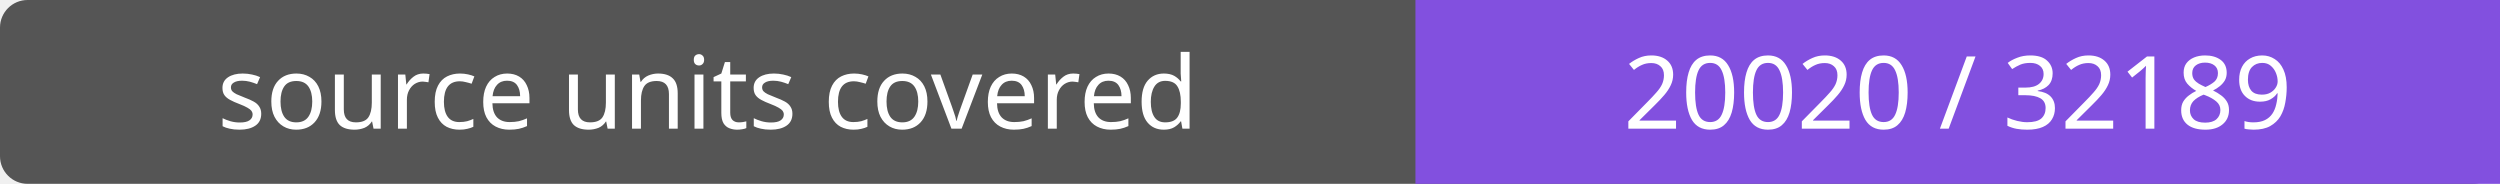
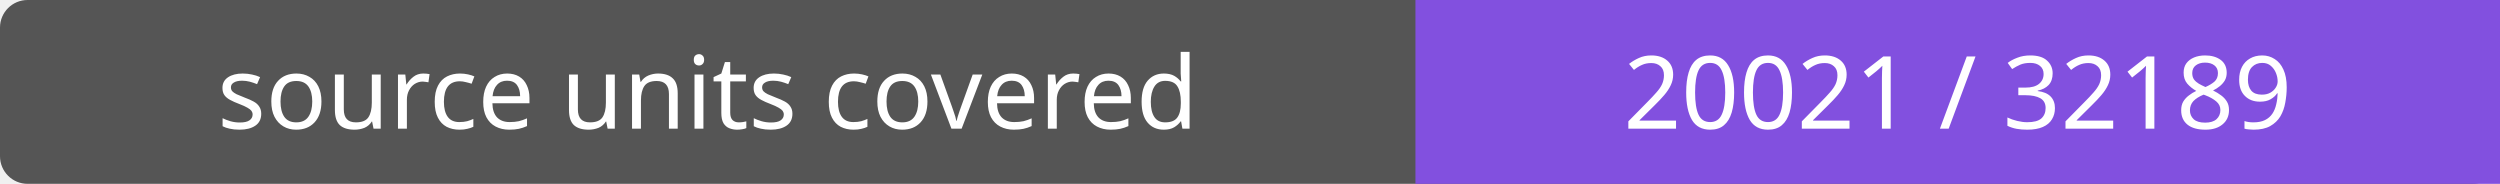
- <svg xmlns="http://www.w3.org/2000/svg" width="272" height="20" role="img" aria-label="source units covered: 20020 / 32189">
+ <svg xmlns="http://www.w3.org/2000/svg" width="272" height="20" role="img" aria-label="source units covered: 20021 / 32189">
  <rect width="272" height="20" rx="3" fill="#555" />
  <path fill="#8250df" d="M154 0h118v20H154z" />
  <g fill="#fff" text-anchor="middle" font-family="Verdana,sans-serif" font-size="11">
    <text x="77.0" y="14">source units covered</text>
-     <text x="213.0" y="14">20020 / 32189</text>
+     <text x="213.0" y="14">20021 / 32189</text>
  </g>
</svg>
